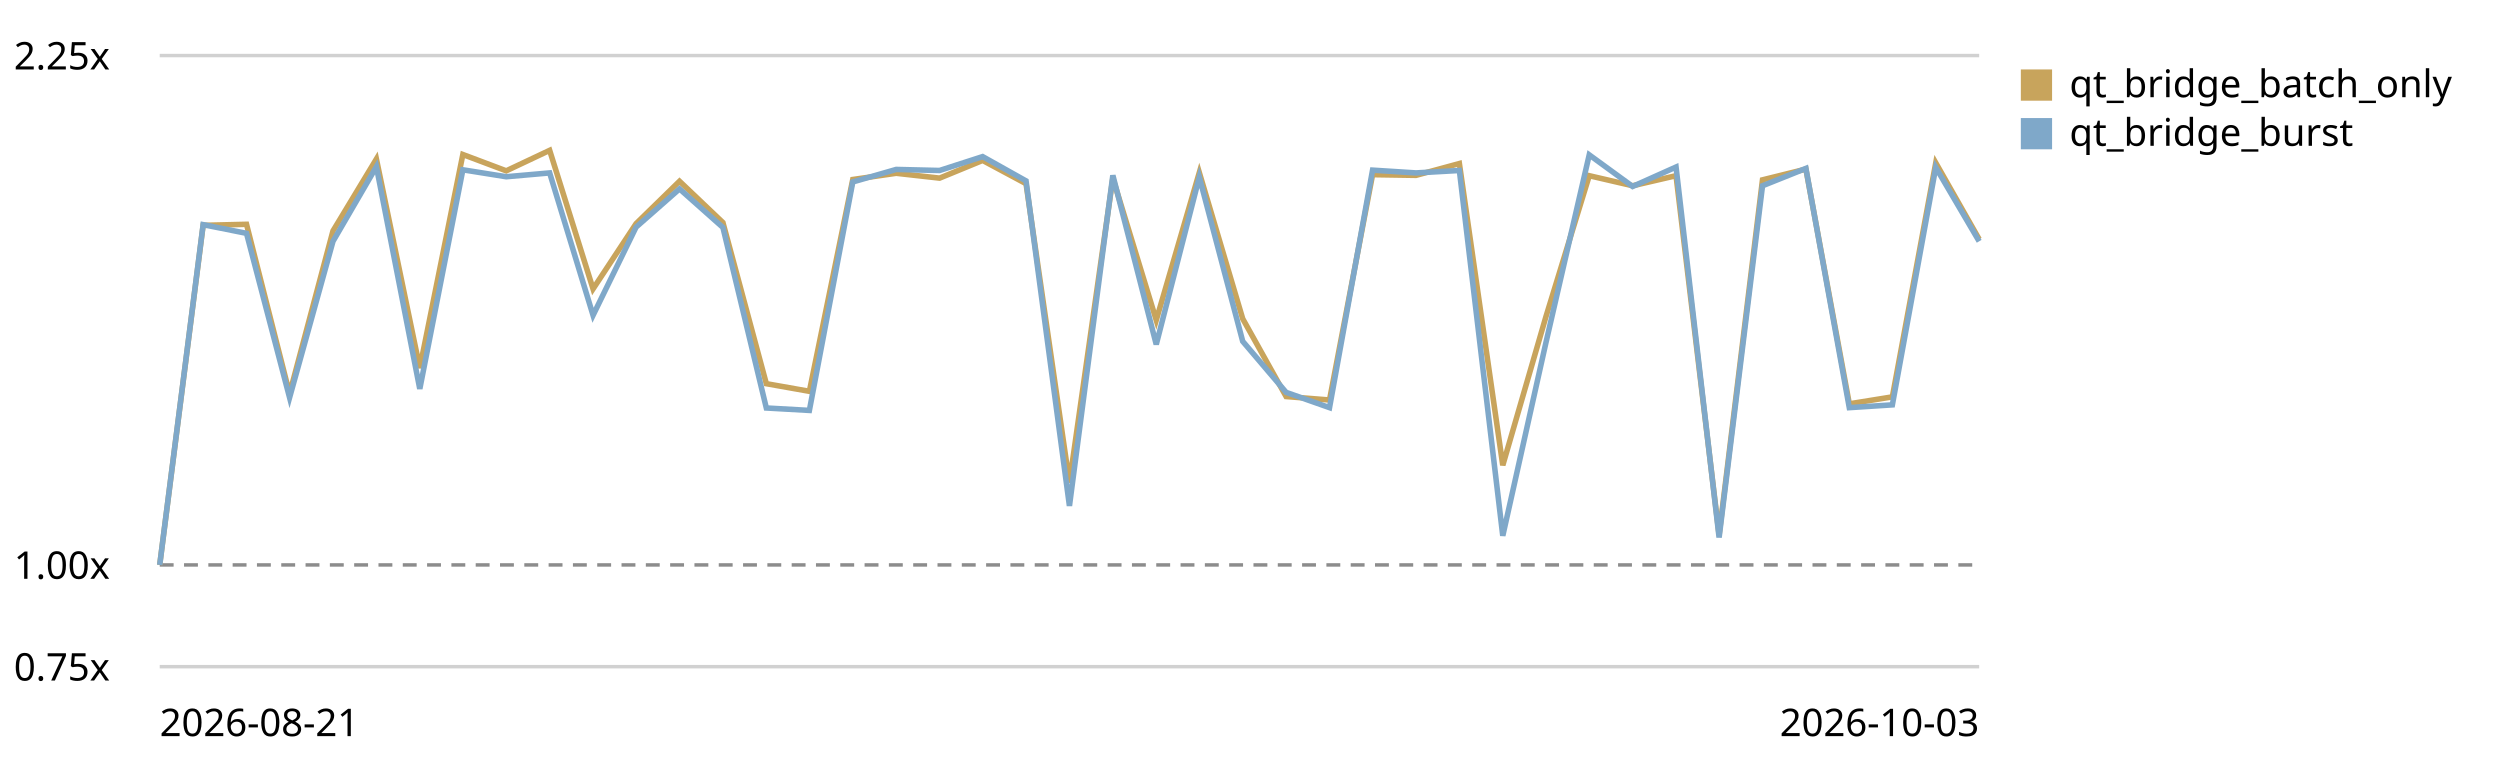
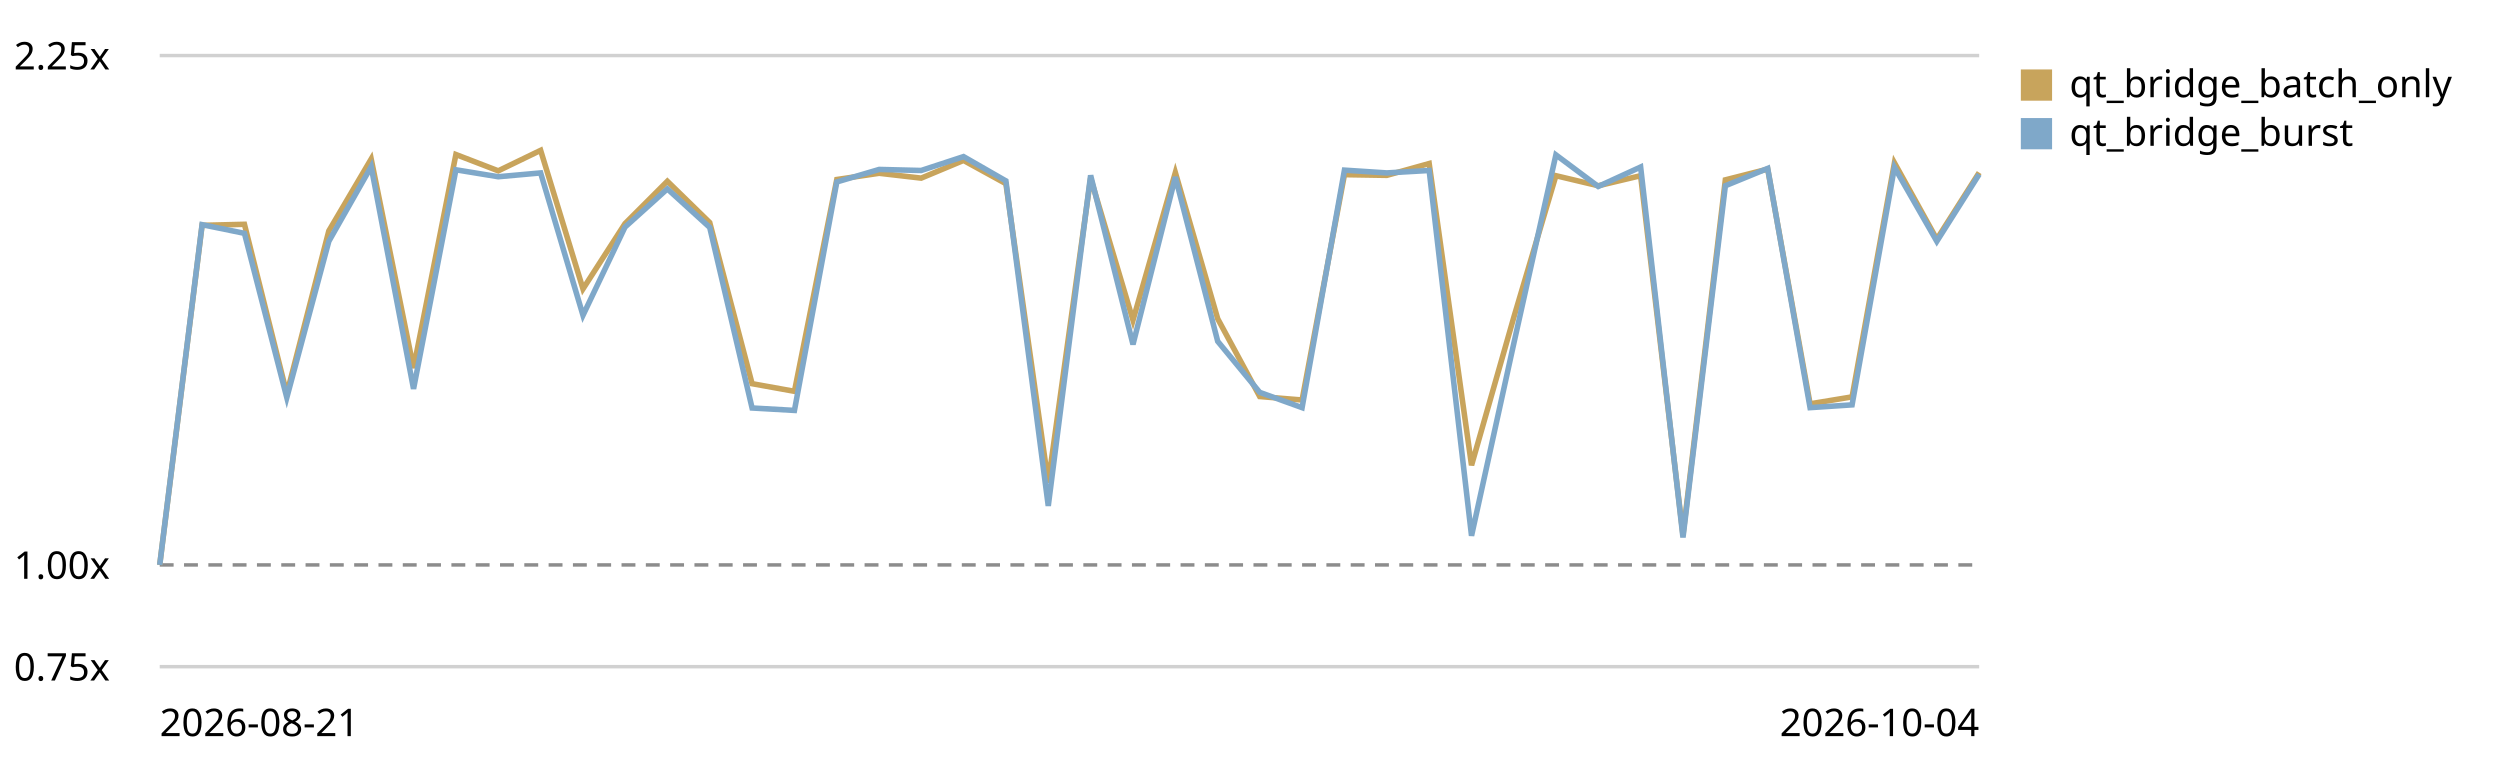
<svg xmlns="http://www.w3.org/2000/svg" viewBox="0 0 720 220" role="img" aria-label="Qt bridge (buffer + coalesced flush) trend, relative to the first recorded run">
  <style>text{font:11px system-ui,sans-serif;fill:currentColor}.grid{stroke:currentColor;stroke-opacity:.18}.base{stroke:currentColor;stroke-opacity:.45;stroke-dasharray:4 3}</style>
  <line class="grid" x1="46" y1="192.0" x2="570" y2="192.0" />
  <text x="4" y="196.0">0.75x</text>
  <line class="base" x1="46" y1="162.7" x2="570" y2="162.7" />
  <text x="4" y="166.7">1.00x</text>
  <line class="grid" x1="46" y1="16.0" x2="570" y2="16.0" />
  <text x="4" y="20.0">2.25x</text>
-   <path d="M46.0,162.7 L58.5,64.9 L71.0,64.6 L83.4,113.4 L95.9,66.5 L108.4,45.8 L120.9,106.0 L133.3,44.5 L145.8,49.2 L158.3,43.3 L170.8,83.2 L183.2,64.4 L195.7,52.2 L208.2,64.1 L220.7,110.5 L233.1,112.7 L245.6,51.7 L258.1,49.9 L270.6,51.3 L283.0,46.2 L295.5,52.9 L308.0,139.0 L320.5,51.3 L333.0,92.2 L345.4,49.7 L357.9,91.8 L370.4,114.2 L382.9,115.2 L395.3,50.3 L407.8,50.5 L420.3,47.1 L432.8,134.0 L445.2,91.3 L457.7,50.6 L470.2,53.5 L482.7,50.6 L495.1,154.1 L507.6,51.8 L520.1,48.7 L532.6,116.3 L545.0,114.3 L557.5,46.9 L570.0,68.9" fill="none" stroke="#c8a45c" stroke-width="1.6" />
+   <path d="M46.0,162.7 L58.2,64.9 L70.4,64.6 L82.6,113.4 L94.7,66.5 L106.9,45.8 L119.1,106.0 L131.3,44.5 L143.5,49.2 L155.7,43.3 L167.9,83.2 L180.0,64.4 L192.2,52.2 L204.4,64.1 L216.6,110.5 L228.8,112.7 L241.0,51.7 L253.2,49.9 L265.3,51.3 L277.5,46.2 L289.7,52.9 L301.9,139.0 L314.1,51.3 L326.3,92.2 L338.5,49.7 L350.7,91.8 L362.8,114.2 L375.0,115.2 L387.2,50.3 L399.4,50.5 L411.6,47.1 L423.8,134.0 L436.0,91.3 L448.1,50.6 L460.3,53.5 L472.5,50.6 L484.7,154.1 L496.9,51.8 L509.1,48.7 L521.3,116.3 L533.4,114.3 L545.6,46.9 L557.8,68.9 L570.0,49.7" fill="none" stroke="#c8a45c" stroke-width="1.6" />
  <rect x="582" y="20" width="9" height="9" fill="#c8a45c" />
  <text x="596" y="28">qt_bridge_batch_only</text>
-   <path d="M46.0,162.7 L58.5,64.7 L71.0,67.2 L83.4,114.5 L95.9,69.5 L108.4,48.0 L120.9,112.0 L133.3,48.9 L145.8,50.9 L158.3,49.8 L170.8,90.8 L183.2,65.4 L195.7,54.4 L208.2,65.5 L220.7,117.5 L233.1,118.2 L245.6,52.4 L258.1,48.8 L270.6,49.1 L283.0,45.1 L295.5,52.1 L308.0,145.7 L320.5,50.5 L333.0,99.2 L345.4,51.0 L357.9,98.3 L370.4,113.0 L382.9,117.4 L395.3,49.0 L407.8,49.8 L420.3,49.1 L432.8,154.3 L445.2,98.8 L457.7,44.6 L470.2,53.7 L482.7,48.1 L495.1,154.8 L507.6,53.5 L520.1,48.5 L532.6,117.4 L545.0,116.6 L557.5,48.2 L570.0,69.5" fill="none" stroke="#7fa8c9" stroke-width="1.6" />
+   <path d="M46.0,162.7 L58.2,64.7 L70.4,67.2 L82.6,114.5 L94.7,69.5 L106.9,48.0 L119.1,112.0 L131.3,48.9 L143.5,50.9 L155.7,49.8 L167.9,90.8 L180.0,65.4 L192.2,54.4 L204.4,65.5 L216.6,117.5 L228.8,118.2 L241.0,52.4 L253.2,48.8 L265.3,49.1 L277.5,45.1 L289.7,52.1 L301.9,145.7 L314.1,50.5 L326.3,99.2 L338.5,51.0 L350.7,98.3 L362.8,113.0 L375.0,117.4 L387.2,49.0 L399.4,49.8 L411.6,49.1 L423.8,154.3 L436.0,98.8 L448.1,44.6 L460.3,53.7 L472.5,48.1 L484.7,154.8 L496.9,53.5 L509.1,48.5 L521.3,117.4 L533.4,116.6 L545.6,48.2 L557.8,69.5 L570.0,50.2" fill="none" stroke="#7fa8c9" stroke-width="1.6" />
  <rect x="582" y="34" width="9" height="9" fill="#7fa8c9" />
  <text x="596" y="42">qt_bridge_burst</text>
  <text x="46" y="212">2026-08-21</text>
-   <text x="570" y="212" text-anchor="end">2026-10-03</text>
+   <text x="570" y="212" text-anchor="end">2026-10-04</text>
</svg>
